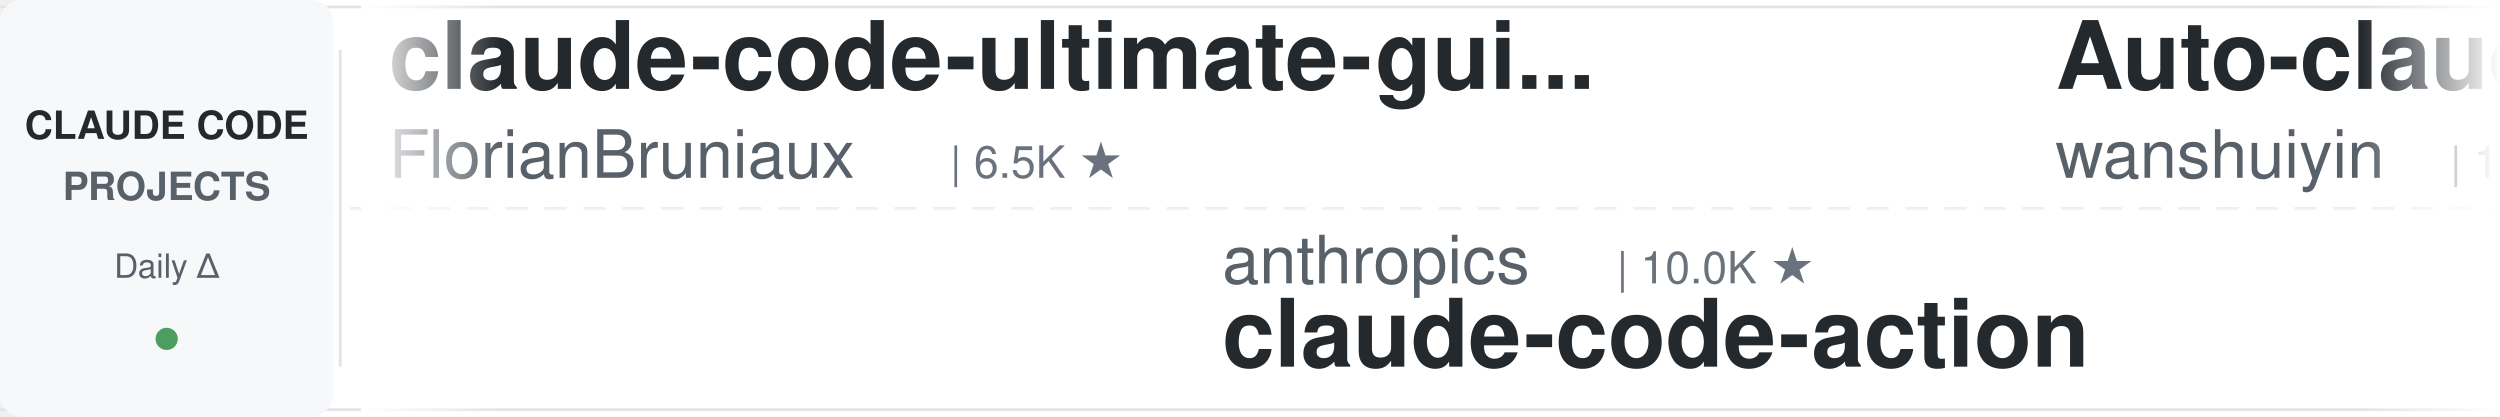
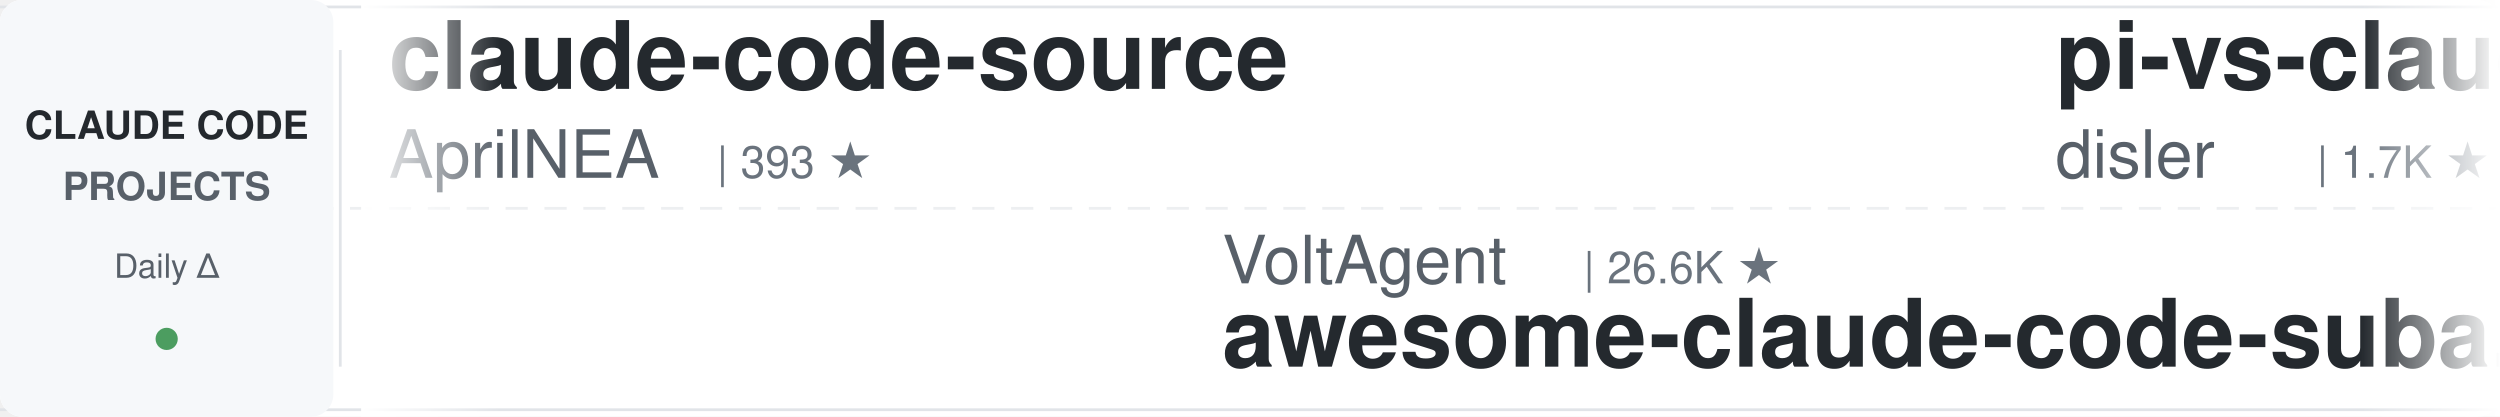
<svg xmlns="http://www.w3.org/2000/svg" width="900" height="150">
  <defs>
    <linearGradient id="leftFade" x1="0%" y1="0%" x2="100%" y2="0%">
      <stop offset="0%" style="stop-color:#ffffff;stop-opacity:1" />
      <stop offset="100%" style="stop-color:#ffffff;stop-opacity:0" />
    </linearGradient>
    <linearGradient id="rightFade" x1="0%" y1="0%" x2="100%" y2="0%">
      <stop offset="0%" style="stop-color:#ffffff;stop-opacity:0" />
      <stop offset="100%" style="stop-color:#ffffff;stop-opacity:1" />
    </linearGradient>
  </defs>
  <rect width="900" height="150" fill="#ffffff" rx="8" />
  <rect x="0" y="2" width="900" height="1" fill="#e1e4e8" />
  <rect x="0" y="147" width="900" height="1" fill="#e1e4e8" />
  <line x1="0" y1="75" x2="900" y2="75" stroke="#e1e4e8" stroke-width="1" stroke-dasharray="8 6" opacity="0.6" />
  <rect x="0" y="0" width="120" height="150" fill="#f6f8fa" rx="8" />
  <text x="60" y="50" font-family="-apple-system, BlinkMacSystemFont, 'Segoe UI', Helvetica, Arial, sans-serif" font-size="14" font-weight="600" fill="#24292e" text-anchor="middle">CLAUDE CODE</text>
  <text x="60" y="72" font-family="-apple-system, BlinkMacSystemFont, 'Segoe UI', Helvetica, Arial, sans-serif" font-size="14" font-weight="600" fill="#586069" text-anchor="middle">PROJECTS</text>
  <text x="60" y="100" font-family="-apple-system, BlinkMacSystemFont, 'Segoe UI', Helvetica, Arial, sans-serif" font-size="12" font-weight="500" fill="#586069" text-anchor="middle">Daily Δ</text>
  <circle cx="60" cy="122" r="4" fill="#22863a" opacity="0.8" />
  <rect x="122" y="18" width="1" height="114" fill="#e1e4e8" />
  <clipPath id="tickerClip">
    <rect x="130" y="0" width="770" height="150" />
  </clipPath>
  <g clip-path="url(#tickerClip)">
    <g id="tickerItems">
      <animateTransform attributeName="transform" attributeType="XML" type="translate" from="0 0" to="-3000 0" dur="54s" repeatCount="indefinite" />
      <g transform="translate(0, 0)">
-         <text x="140" y="32" font-family="-apple-system, BlinkMacSystemFont, 'Segoe UI', Helvetica, Arial, sans-serif" font-size="34" font-weight="600" fill="#24292e">claude-code-ultimate-gui...</text>
-         <text x="140" y="64" font-family="-apple-system, BlinkMacSystemFont, 'Segoe UI', Helvetica, Arial, sans-serif" font-size="24" font-weight="400" fill="#586069">FlorianBruniaux</text>
-         <text x="342" y="64" font-family="-apple-system, BlinkMacSystemFont, 'Segoe UI', Helvetica, Arial, sans-serif" font-size="16" font-weight="500" fill="#6a737d">| 6.5K ★</text>
+         <text x="140" y="32" font-family="-apple-system, BlinkMacSystemFont, 'Segoe UI', Helvetica, Arial, sans-serif" font-size="34" font-weight="600" fill="#24292e">claude-code-source</text>
+         <text x="140" y="64" font-family="-apple-system, BlinkMacSystemFont, 'Segoe UI', Helvetica, Arial, sans-serif" font-size="24" font-weight="400" fill="#586069">AprilNEA</text>
+         <text x="258" y="64" font-family="-apple-system, BlinkMacSystemFont, 'Segoe UI', Helvetica, Arial, sans-serif" font-size="16" font-weight="500" fill="#6a737d">| 393 ★</text>
      </g>
      <g transform="translate(300, 0)">
-         <text x="140" y="102" font-family="-apple-system, BlinkMacSystemFont, 'Segoe UI', Helvetica, Arial, sans-serif" font-size="24" font-weight="400" fill="#586069">anthropics</text>
-         <text x="282" y="102" font-family="-apple-system, BlinkMacSystemFont, 'Segoe UI', Helvetica, Arial, sans-serif" font-size="16" font-weight="500" fill="#6a737d">| 10.0K ★</text>
-         <text x="140" y="132" font-family="-apple-system, BlinkMacSystemFont, 'Segoe UI', Helvetica, Arial, sans-serif" font-size="34" font-weight="600" fill="#24292e">claude-code-action</text>
+         <text x="140" y="102" font-family="-apple-system, BlinkMacSystemFont, 'Segoe UI', Helvetica, Arial, sans-serif" font-size="24" font-weight="400" fill="#586069">VoltAgent</text>
+         <text x="270" y="102" font-family="-apple-system, BlinkMacSystemFont, 'Segoe UI', Helvetica, Arial, sans-serif" font-size="16" font-weight="500" fill="#6a737d">| 26.6K ★</text>
+         <text x="140" y="132" font-family="-apple-system, BlinkMacSystemFont, 'Segoe UI', Helvetica, Arial, sans-serif" font-size="34" font-weight="600" fill="#24292e">awesome-claude-code-suba...</text>
      </g>
      <g transform="translate(600, 0)">
-         <text x="140" y="32" font-family="-apple-system, BlinkMacSystemFont, 'Segoe UI', Helvetica, Arial, sans-serif" font-size="34" font-weight="600" fill="#24292e">Auto-claude-code-researc...</text>
-         <text x="140" y="64" font-family="-apple-system, BlinkMacSystemFont, 'Segoe UI', Helvetica, Arial, sans-serif" font-size="24" font-weight="400" fill="#586069">wanshuiyin</text>
-         <text x="282" y="64" font-family="-apple-system, BlinkMacSystemFont, 'Segoe UI', Helvetica, Arial, sans-serif" font-size="16" font-weight="500" fill="#6a737d">| 19.3K ★</text>
+         <text x="140" y="32" font-family="-apple-system, BlinkMacSystemFont, 'Segoe UI', Helvetica, Arial, sans-serif" font-size="34" font-weight="600" fill="#24292e">pi-vs-claude-code</text>
+         <text x="140" y="64" font-family="-apple-system, BlinkMacSystemFont, 'Segoe UI', Helvetica, Arial, sans-serif" font-size="24" font-weight="400" fill="#586069">disler</text>
+         <text x="234" y="64" font-family="-apple-system, BlinkMacSystemFont, 'Segoe UI', Helvetica, Arial, sans-serif" font-size="16" font-weight="500" fill="#6a737d">| 1.7K ★</text>
      </g>
      <g transform="translate(900, 0)">
-         <text x="140" y="102" font-family="-apple-system, BlinkMacSystemFont, 'Segoe UI', Helvetica, Arial, sans-serif" font-size="24" font-weight="400" fill="#586069">Yuyz0112</text>
-         <text x="258" y="102" font-family="-apple-system, BlinkMacSystemFont, 'Segoe UI', Helvetica, Arial, sans-serif" font-size="16" font-weight="500" fill="#6a737d">| 2.5K ★</text>
-         <text x="140" y="132" font-family="-apple-system, BlinkMacSystemFont, 'Segoe UI', Helvetica, Arial, sans-serif" font-size="34" font-weight="600" fill="#24292e">claude-code-reverse</text>
+         <text x="140" y="102" font-family="-apple-system, BlinkMacSystemFont, 'Segoe UI', Helvetica, Arial, sans-serif" font-size="24" font-weight="400" fill="#586069">wanshuiyin</text>
+         <text x="282" y="102" font-family="-apple-system, BlinkMacSystemFont, 'Segoe UI', Helvetica, Arial, sans-serif" font-size="16" font-weight="500" fill="#6a737d">| 19.3K ★</text>
+         <text x="140" y="132" font-family="-apple-system, BlinkMacSystemFont, 'Segoe UI', Helvetica, Arial, sans-serif" font-size="34" font-weight="600" fill="#24292e">Auto-claude-code-researc...</text>
      </g>
      <g transform="translate(1200, 0)">
-         <text x="140" y="32" font-family="-apple-system, BlinkMacSystemFont, 'Segoe UI', Helvetica, Arial, sans-serif" font-size="34" font-weight="600" fill="#24292e">ClaudeCode-Portable</text>
-         <text x="140" y="64" font-family="-apple-system, BlinkMacSystemFont, 'Segoe UI', Helvetica, Arial, sans-serif" font-size="24" font-weight="400" fill="#586069">techjarves</text>
-         <text x="282" y="64" font-family="-apple-system, BlinkMacSystemFont, 'Segoe UI', Helvetica, Arial, sans-serif" font-size="16" font-weight="500" fill="#6a737d">| 1.6K ★</text>
+         <text x="140" y="32" font-family="-apple-system, BlinkMacSystemFont, 'Segoe UI', Helvetica, Arial, sans-serif" font-size="34" font-weight="600" fill="#24292e">claude-coder</text>
+         <text x="140" y="64" font-family="-apple-system, BlinkMacSystemFont, 'Segoe UI', Helvetica, Arial, sans-serif" font-size="24" font-weight="400" fill="#586069">kodu-ai</text>
+         <text x="246" y="64" font-family="-apple-system, BlinkMacSystemFont, 'Segoe UI', Helvetica, Arial, sans-serif" font-size="16" font-weight="500" fill="#6a737d">| 5.2K ★</text>
      </g>
      <g transform="translate(1500, 0)">
-         <text x="140" y="102" font-family="-apple-system, BlinkMacSystemFont, 'Segoe UI', Helvetica, Arial, sans-serif" font-size="24" font-weight="400" fill="#586069">liuup</text>
-         <text x="222" y="102" font-family="-apple-system, BlinkMacSystemFont, 'Segoe UI', Helvetica, Arial, sans-serif" font-size="16" font-weight="500" fill="#6a737d">| 4.1K ★</text>
-         <text x="140" y="132" font-family="-apple-system, BlinkMacSystemFont, 'Segoe UI', Helvetica, Arial, sans-serif" font-size="34" font-weight="600" fill="#24292e">claude-code-analysis</text>
+         <text x="140" y="102" font-family="-apple-system, BlinkMacSystemFont, 'Segoe UI', Helvetica, Arial, sans-serif" font-size="24" font-weight="400" fill="#586069">fuergaosi233</text>
+         <text x="306" y="102" font-family="-apple-system, BlinkMacSystemFont, 'Segoe UI', Helvetica, Arial, sans-serif" font-size="16" font-weight="500" fill="#6a737d">| 2.8K ★</text>
+         <text x="140" y="132" font-family="-apple-system, BlinkMacSystemFont, 'Segoe UI', Helvetica, Arial, sans-serif" font-size="34" font-weight="600" fill="#24292e">claude-code-proxy</text>
      </g>
      <g transform="translate(1800, 0)">
-         <text x="140" y="32" font-family="-apple-system, BlinkMacSystemFont, 'Segoe UI', Helvetica, Arial, sans-serif" font-size="34" font-weight="600" fill="#24292e">sc-claude-code-files</text>
-         <text x="140" y="64" font-family="-apple-system, BlinkMacSystemFont, 'Segoe UI', Helvetica, Arial, sans-serif" font-size="24" font-weight="400" fill="#586069">https-deeplearning-ai</text>
-         <text x="414" y="64" font-family="-apple-system, BlinkMacSystemFont, 'Segoe UI', Helvetica, Arial, sans-serif" font-size="16" font-weight="500" fill="#6a737d">| 563 ★</text>
+         <text x="140" y="32" font-family="-apple-system, BlinkMacSystemFont, 'Segoe UI', Helvetica, Arial, sans-serif" font-size="34" font-weight="600" fill="#24292e">claude-code-base-action</text>
+         <text x="140" y="64" font-family="-apple-system, BlinkMacSystemFont, 'Segoe UI', Helvetica, Arial, sans-serif" font-size="24" font-weight="400" fill="#586069">anthropics</text>
+         <text x="282" y="64" font-family="-apple-system, BlinkMacSystemFont, 'Segoe UI', Helvetica, Arial, sans-serif" font-size="16" font-weight="500" fill="#6a737d">| 1.1K ★</text>
      </g>
      <g transform="translate(2100, 0)">
-         <text x="140" y="102" font-family="-apple-system, BlinkMacSystemFont, 'Segoe UI', Helvetica, Arial, sans-serif" font-size="24" font-weight="400" fill="#586069">lintsinghua</text>
-         <text x="294" y="102" font-family="-apple-system, BlinkMacSystemFont, 'Segoe UI', Helvetica, Arial, sans-serif" font-size="16" font-weight="500" fill="#6a737d">| 4.4K ★</text>
-         <text x="140" y="132" font-family="-apple-system, BlinkMacSystemFont, 'Segoe UI', Helvetica, Arial, sans-serif" font-size="34" font-weight="600" fill="#24292e">claude-code-book</text>
+         <text x="140" y="102" font-family="-apple-system, BlinkMacSystemFont, 'Segoe UI', Helvetica, Arial, sans-serif" font-size="24" font-weight="400" fill="#586069">Windy3f3f3f3f</text>
+         <text x="318" y="102" font-family="-apple-system, BlinkMacSystemFont, 'Segoe UI', Helvetica, Arial, sans-serif" font-size="16" font-weight="500" fill="#6a737d">| 2.8K ★</text>
+         <text x="140" y="132" font-family="-apple-system, BlinkMacSystemFont, 'Segoe UI', Helvetica, Arial, sans-serif" font-size="34" font-weight="600" fill="#24292e">claude-code-from-scratch</text>
      </g>
      <g transform="translate(2400, 0)">
-         <text x="140" y="32" font-family="-apple-system, BlinkMacSystemFont, 'Segoe UI', Helvetica, Arial, sans-serif" font-size="34" font-weight="600" fill="#24292e">Open-ClaudeCode</text>
-         <text x="140" y="64" font-family="-apple-system, BlinkMacSystemFont, 'Segoe UI', Helvetica, Arial, sans-serif" font-size="24" font-weight="400" fill="#586069">LING71671</text>
-         <text x="270" y="64" font-family="-apple-system, BlinkMacSystemFont, 'Segoe UI', Helvetica, Arial, sans-serif" font-size="16" font-weight="500" fill="#6a737d">| 991 ★</text>
+         <text x="140" y="32" font-family="-apple-system, BlinkMacSystemFont, 'Segoe UI', Helvetica, Arial, sans-serif" font-size="34" font-weight="600" fill="#24292e">awesome-claude-code</text>
+         <text x="140" y="64" font-family="-apple-system, BlinkMacSystemFont, 'Segoe UI', Helvetica, Arial, sans-serif" font-size="24" font-weight="400" fill="#586069">jqueryscript</text>
+         <text x="306" y="64" font-family="-apple-system, BlinkMacSystemFont, 'Segoe UI', Helvetica, Arial, sans-serif" font-size="16" font-weight="500" fill="#6a737d">| 553 ★</text>
      </g>
      <g transform="translate(2700, 0)">
-         <text x="140" y="102" font-family="-apple-system, BlinkMacSystemFont, 'Segoe UI', Helvetica, Arial, sans-serif" font-size="24" font-weight="400" fill="#586069">xu-xiang</text>
-         <text x="258" y="102" font-family="-apple-system, BlinkMacSystemFont, 'Segoe UI', Helvetica, Arial, sans-serif" font-size="16" font-weight="500" fill="#6a737d">| 2.0K ★</text>
-         <text x="140" y="132" font-family="-apple-system, BlinkMacSystemFont, 'Segoe UI', Helvetica, Arial, sans-serif" font-size="34" font-weight="600" fill="#24292e">everything-claude-code-z...</text>
+         <text x="140" y="102" font-family="-apple-system, BlinkMacSystemFont, 'Segoe UI', Helvetica, Arial, sans-serif" font-size="24" font-weight="400" fill="#586069">feiskyer</text>
+         <text x="258" y="102" font-family="-apple-system, BlinkMacSystemFont, 'Segoe UI', Helvetica, Arial, sans-serif" font-size="16" font-weight="500" fill="#6a737d">| 1.7K ★</text>
+         <text x="140" y="132" font-family="-apple-system, BlinkMacSystemFont, 'Segoe UI', Helvetica, Arial, sans-serif" font-size="34" font-weight="600" fill="#24292e">claude-code-settings</text>
      </g>
      <g transform="translate(3000, 0)">
-         <text x="140" y="32" font-family="-apple-system, BlinkMacSystemFont, 'Segoe UI', Helvetica, Arial, sans-serif" font-size="34" font-weight="600" fill="#24292e">claude-code-ultimate-gui...</text>
-         <text x="140" y="64" font-family="-apple-system, BlinkMacSystemFont, 'Segoe UI', Helvetica, Arial, sans-serif" font-size="24" font-weight="400" fill="#586069">FlorianBruniaux</text>
-         <text x="342" y="64" font-family="-apple-system, BlinkMacSystemFont, 'Segoe UI', Helvetica, Arial, sans-serif" font-size="16" font-weight="500" fill="#6a737d">| 6.5K ★</text>
+         <text x="140" y="32" font-family="-apple-system, BlinkMacSystemFont, 'Segoe UI', Helvetica, Arial, sans-serif" font-size="34" font-weight="600" fill="#24292e">claude-code-source</text>
+         <text x="140" y="64" font-family="-apple-system, BlinkMacSystemFont, 'Segoe UI', Helvetica, Arial, sans-serif" font-size="24" font-weight="400" fill="#586069">AprilNEA</text>
+         <text x="258" y="64" font-family="-apple-system, BlinkMacSystemFont, 'Segoe UI', Helvetica, Arial, sans-serif" font-size="16" font-weight="500" fill="#6a737d">| 393 ★</text>
      </g>
      <g transform="translate(3300, 0)">
-         <text x="140" y="102" font-family="-apple-system, BlinkMacSystemFont, 'Segoe UI', Helvetica, Arial, sans-serif" font-size="24" font-weight="400" fill="#586069">anthropics</text>
-         <text x="282" y="102" font-family="-apple-system, BlinkMacSystemFont, 'Segoe UI', Helvetica, Arial, sans-serif" font-size="16" font-weight="500" fill="#6a737d">| 10.0K ★</text>
-         <text x="140" y="132" font-family="-apple-system, BlinkMacSystemFont, 'Segoe UI', Helvetica, Arial, sans-serif" font-size="34" font-weight="600" fill="#24292e">claude-code-action</text>
+         <text x="140" y="102" font-family="-apple-system, BlinkMacSystemFont, 'Segoe UI', Helvetica, Arial, sans-serif" font-size="24" font-weight="400" fill="#586069">VoltAgent</text>
+         <text x="270" y="102" font-family="-apple-system, BlinkMacSystemFont, 'Segoe UI', Helvetica, Arial, sans-serif" font-size="16" font-weight="500" fill="#6a737d">| 26.6K ★</text>
+         <text x="140" y="132" font-family="-apple-system, BlinkMacSystemFont, 'Segoe UI', Helvetica, Arial, sans-serif" font-size="34" font-weight="600" fill="#24292e">awesome-claude-code-suba...</text>
      </g>
      <g transform="translate(3600, 0)">
-         <text x="140" y="32" font-family="-apple-system, BlinkMacSystemFont, 'Segoe UI', Helvetica, Arial, sans-serif" font-size="34" font-weight="600" fill="#24292e">Auto-claude-code-researc...</text>
-         <text x="140" y="64" font-family="-apple-system, BlinkMacSystemFont, 'Segoe UI', Helvetica, Arial, sans-serif" font-size="24" font-weight="400" fill="#586069">wanshuiyin</text>
-         <text x="282" y="64" font-family="-apple-system, BlinkMacSystemFont, 'Segoe UI', Helvetica, Arial, sans-serif" font-size="16" font-weight="500" fill="#6a737d">| 19.3K ★</text>
+         <text x="140" y="32" font-family="-apple-system, BlinkMacSystemFont, 'Segoe UI', Helvetica, Arial, sans-serif" font-size="34" font-weight="600" fill="#24292e">pi-vs-claude-code</text>
+         <text x="140" y="64" font-family="-apple-system, BlinkMacSystemFont, 'Segoe UI', Helvetica, Arial, sans-serif" font-size="24" font-weight="400" fill="#586069">disler</text>
+         <text x="234" y="64" font-family="-apple-system, BlinkMacSystemFont, 'Segoe UI', Helvetica, Arial, sans-serif" font-size="16" font-weight="500" fill="#6a737d">| 1.7K ★</text>
      </g>
      <g transform="translate(3900, 0)">
-         <text x="140" y="102" font-family="-apple-system, BlinkMacSystemFont, 'Segoe UI', Helvetica, Arial, sans-serif" font-size="24" font-weight="400" fill="#586069">Yuyz0112</text>
-         <text x="258" y="102" font-family="-apple-system, BlinkMacSystemFont, 'Segoe UI', Helvetica, Arial, sans-serif" font-size="16" font-weight="500" fill="#6a737d">| 2.5K ★</text>
-         <text x="140" y="132" font-family="-apple-system, BlinkMacSystemFont, 'Segoe UI', Helvetica, Arial, sans-serif" font-size="34" font-weight="600" fill="#24292e">claude-code-reverse</text>
+         <text x="140" y="102" font-family="-apple-system, BlinkMacSystemFont, 'Segoe UI', Helvetica, Arial, sans-serif" font-size="24" font-weight="400" fill="#586069">wanshuiyin</text>
+         <text x="282" y="102" font-family="-apple-system, BlinkMacSystemFont, 'Segoe UI', Helvetica, Arial, sans-serif" font-size="16" font-weight="500" fill="#6a737d">| 19.3K ★</text>
+         <text x="140" y="132" font-family="-apple-system, BlinkMacSystemFont, 'Segoe UI', Helvetica, Arial, sans-serif" font-size="34" font-weight="600" fill="#24292e">Auto-claude-code-researc...</text>
      </g>
    </g>
  </g>
  <rect x="130" y="0" width="50" height="150" fill="url(#leftFade)" />
  <rect x="850" y="0" width="50" height="150" fill="url(#rightFade)" />
</svg>
